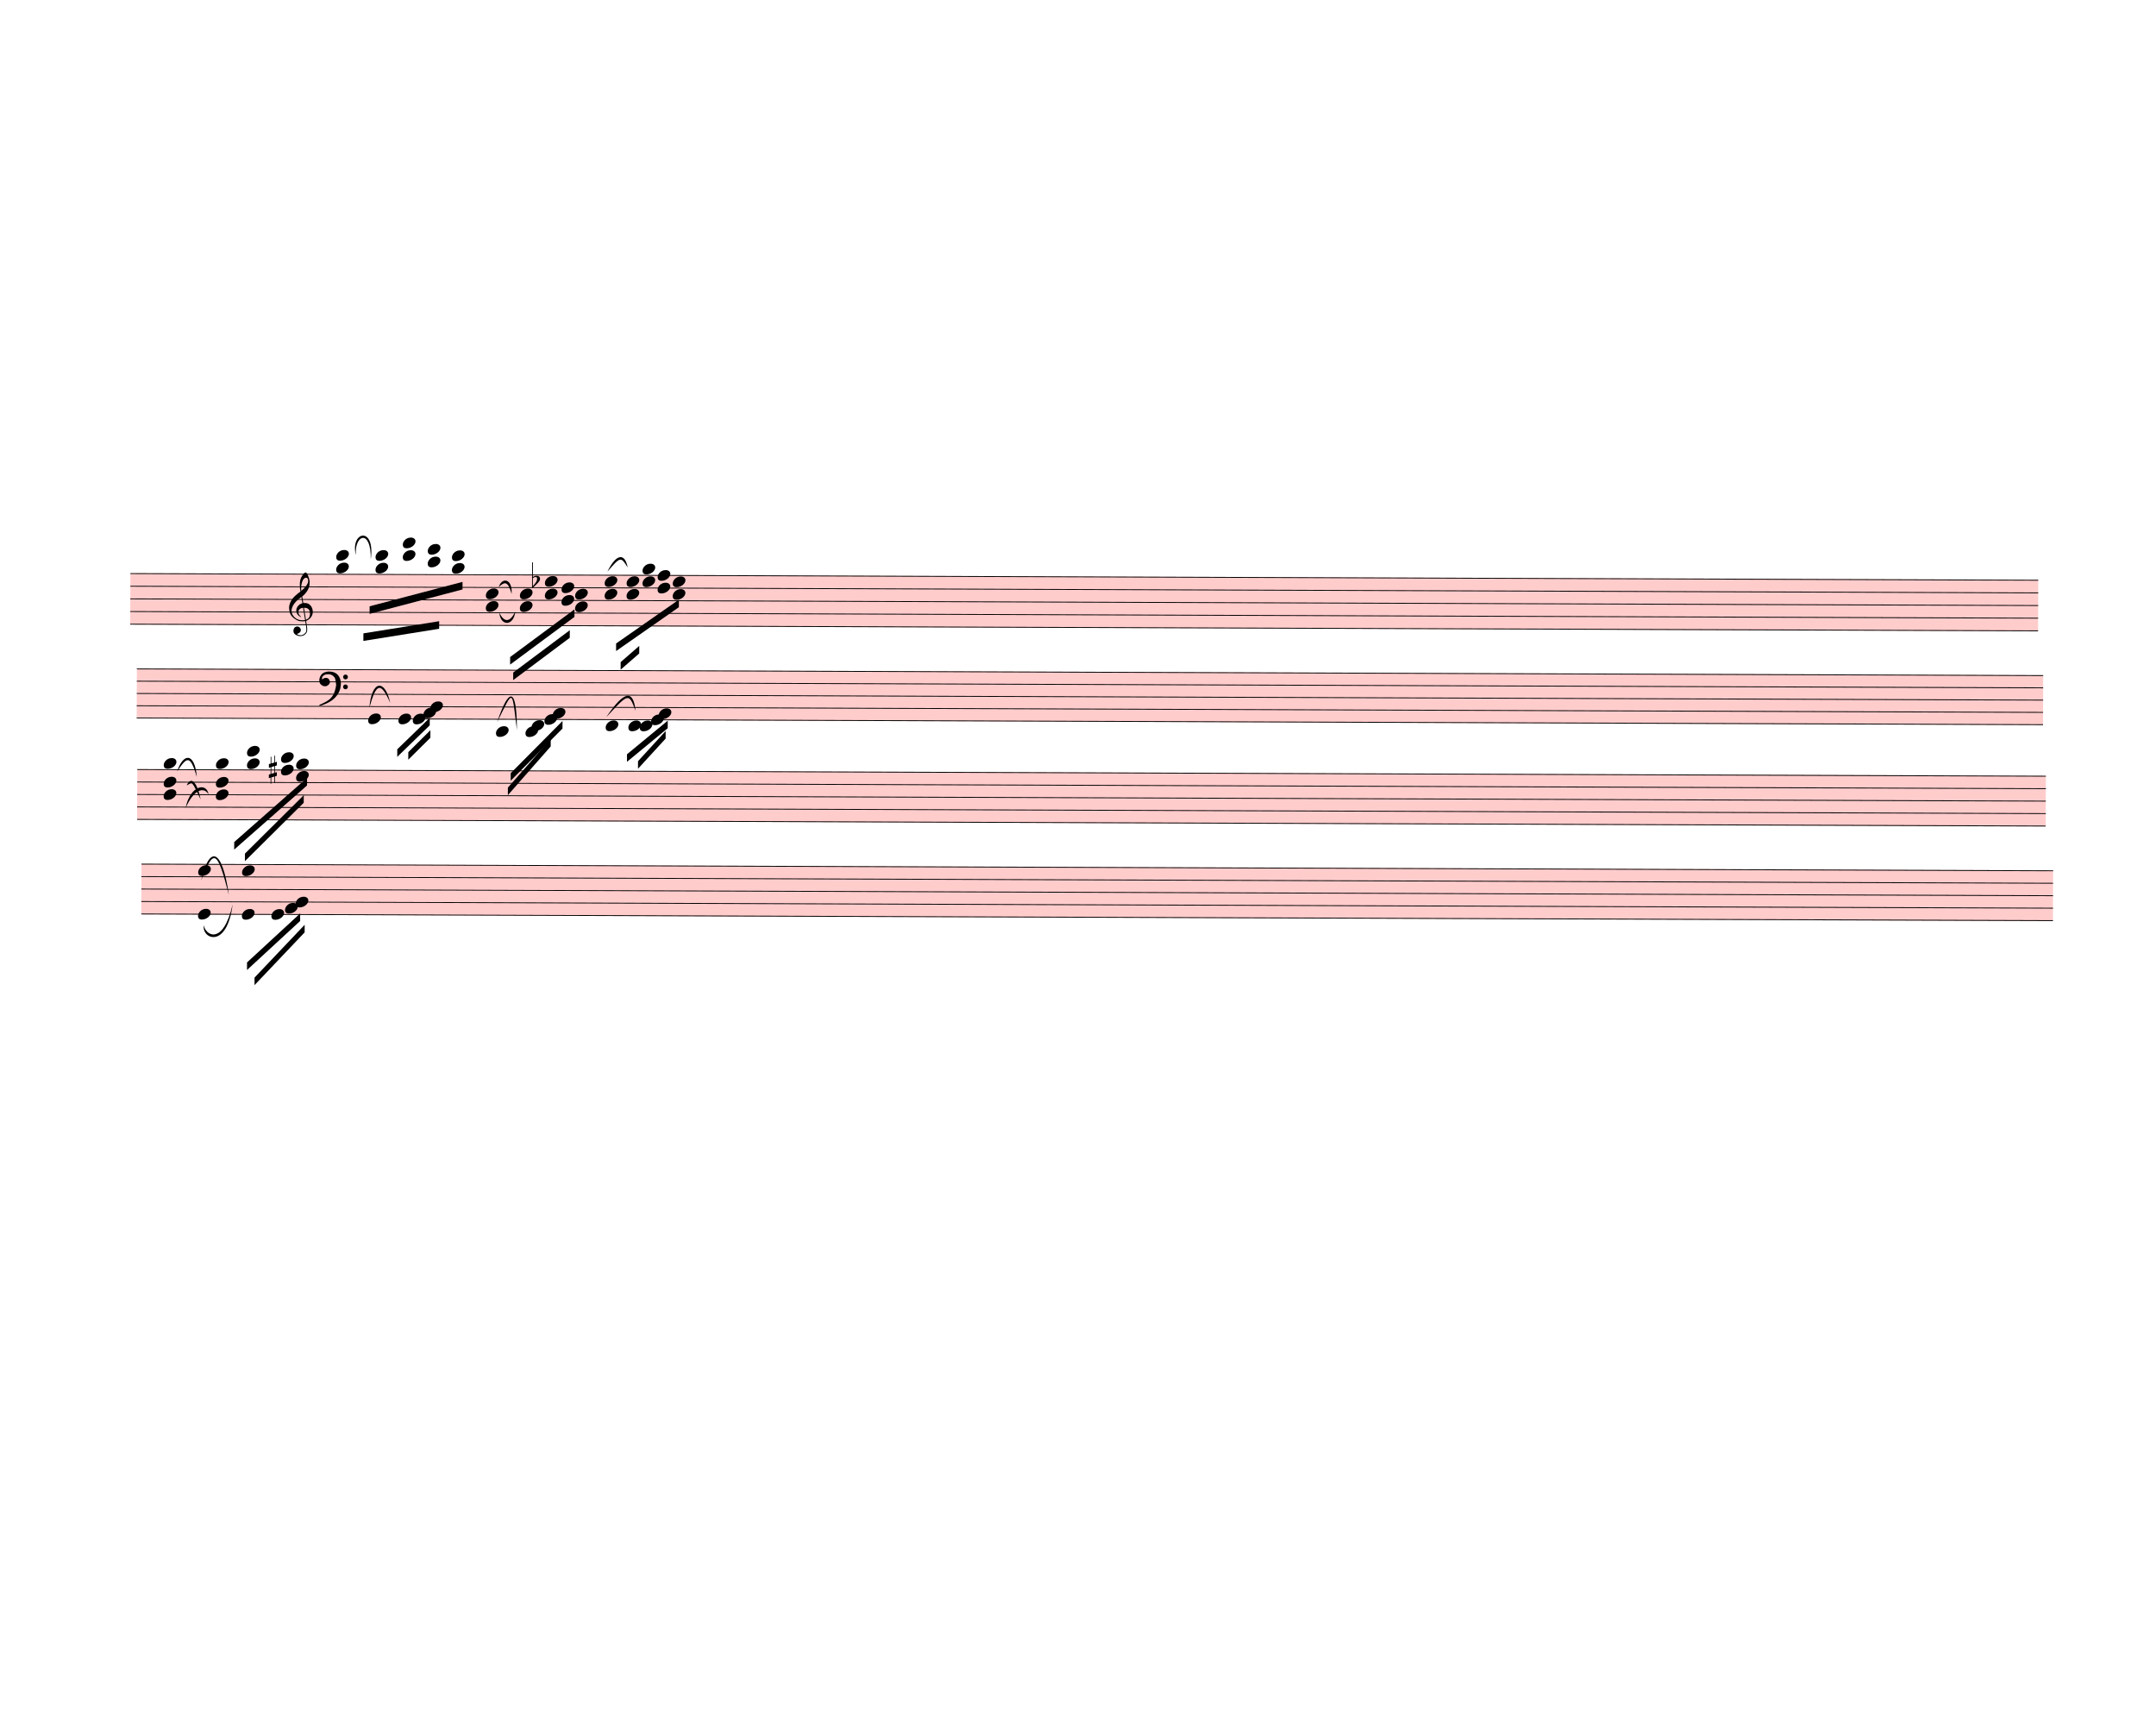
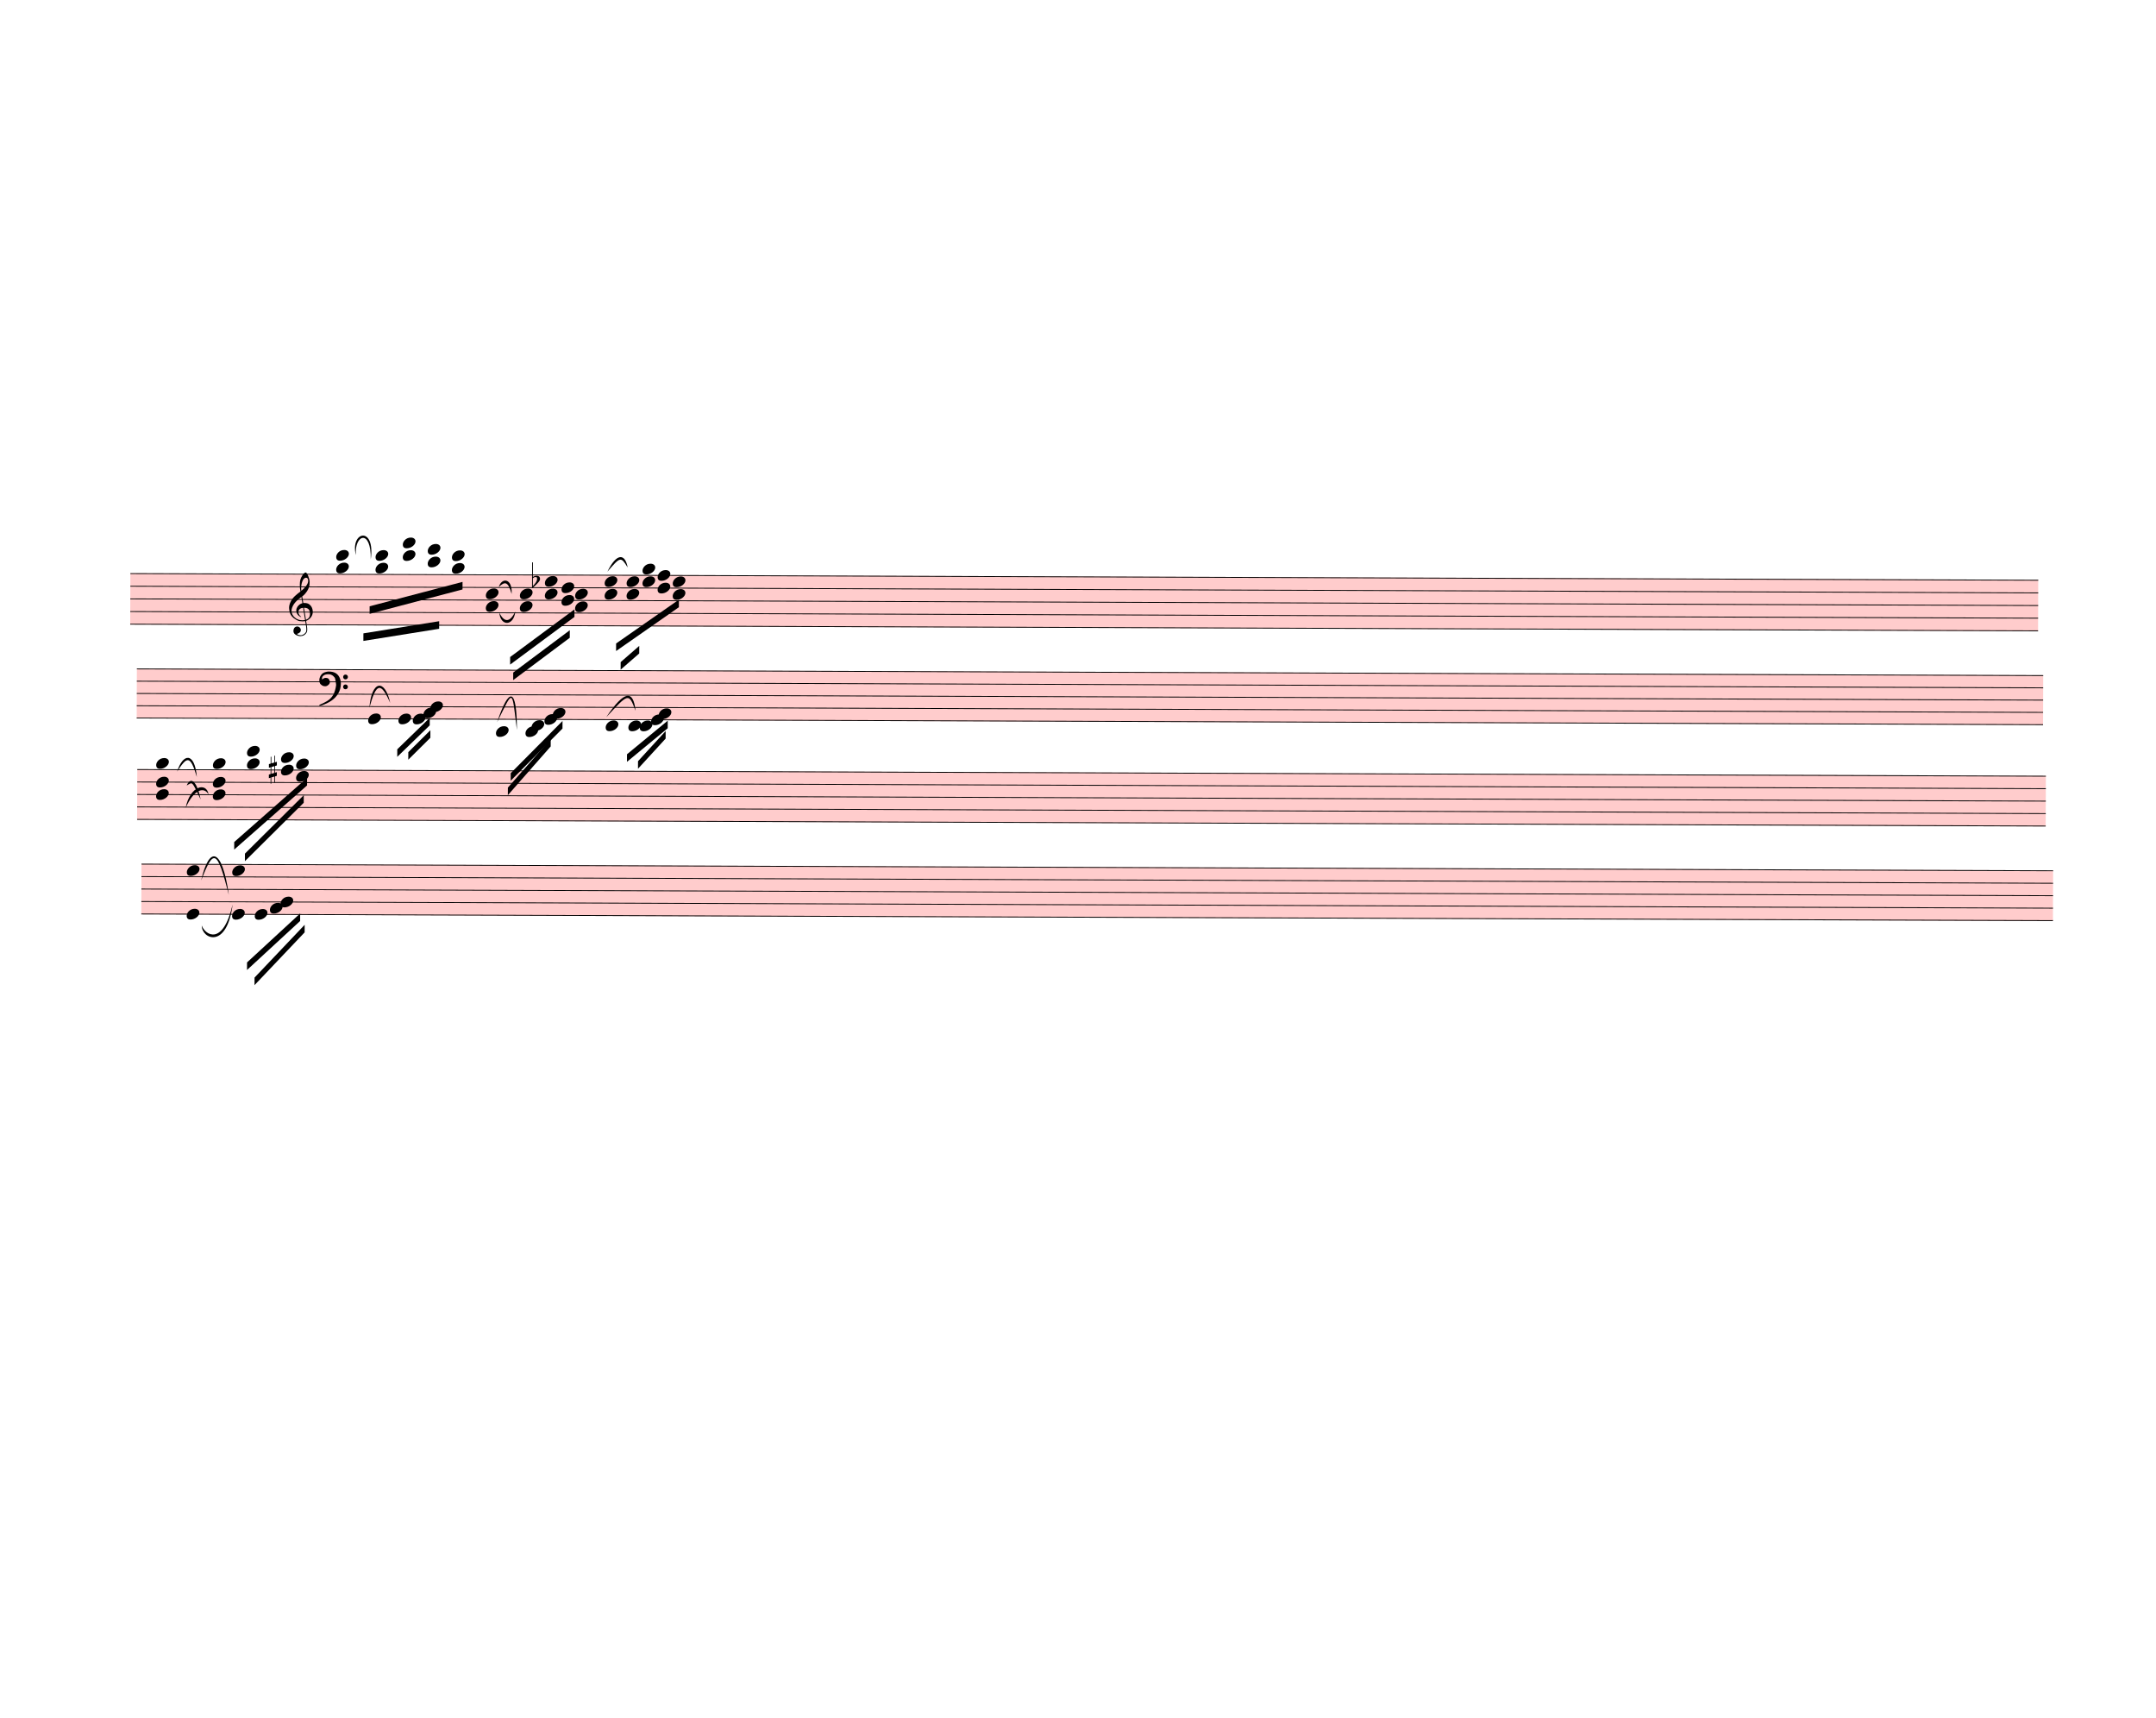
<svg xmlns="http://www.w3.org/2000/svg" width="712.5px" height="567.5px" viewBox="0 0 25650 20430" version="1.1" overflow="visible">
  <defs>
    <style type="text/css">
    /* .staff * {
      fill: #000;
      stroke: #000;
    }

    .deletionBack {
      fill: #00000033;
    } */
  </style>
    <symbol id="sym_notehead_quarter" viewBox="0 0 1000 1000" overflow="inherit">
      <path transform="scale(1,-1)" d="M0 -39c0 68 73 172 200 172c66 0 114 -37 114 -95c0 -84 -106 -171 -218 -171c-64 0 -96 30 -96 94z" />
    </symbol>
    <symbol id="sym_accid_f" viewBox="0 0 1000 1000" overflow="inherit">
      <path transform="scale(1,-1)" d="M20 110c32 16 54 27 93 27c26 0 35 -3 54 -13c13 -7 24 -20 27 -38l4 -25c0 -28 -16 -57 -45 -89c-23 -25 -39 -44 -65 -68l-88 -79v644h20v-359zM90 106c-32 0 -48 -10 -70 -29v-194c31 31 54 59 71 84c21 32 32 59 32 84c0 9 1 16 1 20c0 14 -3 21 -11 30l-8 3z" />
    </symbol>
    <symbol id="sym_clef_G" viewBox="0 0 1000 1000" overflow="inherit">
      <path transform="scale(1,-1)" d="M343 -190c-18 -3 -37 -5 -59 -5c-46 0 -79 6 -101 16c-68 33 -117 72 -146 119c-20 34 -33 80 -37 137c0 5 -1 10 -1 15c0 42 12 86 35 132c23 44 51 82 86 115s75 65 119 98c-2 12 -7 36 -11 72c-3 33 -3 57 -3 69c0 91 12 134 53 200c26 42 50 63 69 63 c16 0 34 -23 54 -71s30 -90 32 -124v-11c0 -85 -16 -126 -52 -187c-10 -16 -49 -70 -76 -92c-10 -7 -20 -15 -29 -23l24 -140c6 1 14 1 22 1c45 0 79 -9 103 -27c46 -33 71 -81 76 -143c1 -5 1 -12 1 -17c0 -96 -68 -163 -141 -193c6 -44 14 -86 20 -126c4 -24 4 -45 4 -62 c0 -23 -3 -41 -10 -54c-27 -50 -69 -77 -123 -80c-4 0 -9 -1 -13 -1c-29 0 -56 8 -84 21c-39 19 -60 46 -62 82v8c0 23 6 43 16 59c14 22 35 32 61 34h5c38 0 72 -32 75 -67v-7c0 -40 -26 -67 -81 -83c13 -19 39 -28 79 -28c48 0 90 34 109 67c7 12 10 31 10 57 c0 16 -1 33 -4 52c-6 41 -14 83 -20 124zM358 730c-74 0 -105 -137 -105 -223c0 -19 2 -37 4 -55c39 30 72 64 99 100c31 41 46 77 46 108v7c-3 41 -16 63 -42 63h-2zM315 92l42 -253c57 19 86 61 86 125c0 5 0 12 -1 18c-5 74 -44 110 -117 110h-10zM297 91 c-56 -2 -100 -36 -100 -93v-6c2 -36 34 -77 59 -89c-2 -2 -6 -4 -8 -8c-54 26 -91 69 -96 134v8c0 53 35 98 69 124c18 13 37 23 60 28l-22 132c-16 -10 -41 -29 -72 -57c-39 -34 -66 -65 -84 -92c-35 -54 -52 -102 -52 -142v-10c4 -53 27 -99 72 -137s96 -56 157 -56 c19 0 40 2 59 7c-15 86 -28 172 -42 257z" />
    </symbol>
    <symbol id="sym_clef_F" viewBox="0 0 1000 1000" overflow="inherit">
      <path transform="scale(1,-1)" d="M509 -105c0 28 22 51 50 51s51 -23 51 -51s-23 -51 -51 -51s-50 23 -50 51zM509 105c0 28 22 51 50 51s51 -23 51 -51s-23 -51 -51 -51s-50 23 -50 51zM138 84c43 0 63 -11 77 -43l14 -34c0 -16 -2 -27 -6 -35c-2 -9 -8 -17 -17 -27c-22 -24 -49 -38 -73 -38 c-43 0 -63 8 -98 39c-20 18 -31 47 -31 87c0 34 9 65 28 98c26 45 62 69 120 81l32 6l22 1c125 0 203 -51 240 -159c10 -30 15 -61 15 -93c0 -83 -19 -154 -59 -219c-70 -115 -185 -194 -360 -251l-26 -5c-8 0 -13 3 -13 7c2 7 3 8 9 14c47 20 66 30 84 39l68 37 c89 53 143 125 172 226c13 48 17 60 20 87c3 19 4 31 5 34c-5 51 -12 95 -20 123c-8 30 -5 22 -14 35c-6 9 -14 17 -27 29c-29 26 -64 39 -103 39c-44 0 -75 -8 -99 -25c-24 -16 -37 -38 -37 -64v-14c2 -4 3 -7 4 -9c25 23 49 34 73 34z" />
    </symbol>
    <symbol id="sym_accid_s" viewBox="0 0 1000 1000" overflow="inherit">
      <path transform="scale(1,-1)" d="M136 186v169h17v-164l44 14v-91l-44 -14v-165l44 12v-91l-44 -13v-155h-17v150l-76 -22v-155h-17v149l-43 -13v90l43 14v167l-43 -14v92l43 13v169h17v-163zM60 73v-167l76 22v168z" />
    </symbol>
  </defs>
  <g class="rastrums">
    <g class="rastrum" data-id="r722c9cc2-7750-418a-ab79-a99ebb077f81" style="transform: rotate(0.2deg); transform-origin: 1575px 6813px;">
      <g class="rastrum bounding-box" data-id="bbox-r722c9cc2-7750-418a-ab79-a99ebb077f81">
        <rect x="1575" y="6813" width="22698" height="612" fill="#ff000033" />
      </g>
      <path d="M1575 6818 L24273 6818" stroke-width="10" stroke="black" />
      <path d="M1575 6968.5 L24273 6968.5" stroke-width="10" stroke="black" />
      <path d="M1575 7119 L24273 7119" stroke-width="10" stroke="black" />
      <path d="M1575 7269.5 L24273 7269.5" stroke-width="10" stroke="black" />
      <path d="M1575 7420 L24273 7420" stroke-width="10" stroke="black" />
    </g>
    <g class="rastrum" data-id="r2f04fc1a-6b27-4877-ae24-b4eae4103b0d" style="transform: rotate(0.2deg); transform-origin: 1656px 7947px;">
      <g class="rastrum bounding-box" data-id="bbox-r2f04fc1a-6b27-4877-ae24-b4eae4103b0d">
        <rect x="1656" y="7947" width="22680" height="594" fill="#ff000033" />
      </g>
      <path d="M1656 7952 L24336 7952" stroke-width="10" stroke="black" />
      <path d="M1656 8098 L24336 8098" stroke-width="10" stroke="black" />
      <path d="M1656 8244 L24336 8244" stroke-width="10" stroke="black" />
      <path d="M1656 8390 L24336 8390" stroke-width="10" stroke="black" />
      <path d="M1656 8536 L24336 8536" stroke-width="10" stroke="black" />
    </g>
    <g class="rastrum" data-id="rbda793ef-cf7c-4d87-a810-6656f61d3f5a" style="transform: rotate(0.2deg); transform-origin: 1665px 9144px;">
      <g class="rastrum bounding-box" data-id="bbox-rbda793ef-cf7c-4d87-a810-6656f61d3f5a">
        <rect x="1665" y="9144" width="22707" height="603" fill="#ff000033" />
      </g>
      <path d="M1665 9149 L24372 9149" stroke-width="10" stroke="black" />
      <path d="M1665 9297.25 L24372 9297.25" stroke-width="10" stroke="black" />
      <path d="M1665 9445.5 L24372 9445.5" stroke-width="10" stroke="black" />
      <path d="M1665 9593.75 L24372 9593.75" stroke-width="10" stroke="black" />
      <path d="M1665 9742 L24372 9742" stroke-width="10" stroke="black" />
    </g>
    <g class="rastrum" data-id="r30f0610e-1902-4c71-bfe5-202bf6d98db1" style="transform: rotate(0.2deg); transform-origin: 1719px 10269px;">
      <g class="rastrum bounding-box" data-id="bbox-r30f0610e-1902-4c71-bfe5-202bf6d98db1">
        <rect x="1719" y="10269" width="22743" height="603" fill="#ff000033" />
      </g>
      <path d="M1719 10274 L24462 10274" stroke-width="10" stroke="black" />
      <path d="M1719 10422.25 L24462 10422.25" stroke-width="10" stroke="black" />
      <path d="M1719 10570.5 L24462 10570.5" stroke-width="10" stroke="black" />
      <path d="M1719 10718.75 L24462 10718.75" stroke-width="10" stroke="black" />
      <path d="M1719 10867 L24462 10867" stroke-width="10" stroke="black" />
    </g>
  </g>
  <g class="draft" data-label="4" data-id="d8c4a1c51-ad28-411b-b3fb-b3887cd08f28">
    <g class="system" data-id="se2af5c2f-9703-4a4c-8bff-c3e7c9a0bfdf">
      <g class="staff" data-n="1" data-rastrum="r722c9cc2-7750-418a-ab79-a99ebb077f81" style="transform: rotate(0.2deg); transform-origin: 1575px 6813px;">
        <g class="chord" data-id="dd2934a59-bd63-4e79-959a-02c08afef023" data-stem.dir="down">
          <g class="notehead">
            <use href="#sym_notehead_quarter" height="480px" width="480px" x="4023" y="6592.25" />
          </g>
          <g class="notehead">
            <use href="#sym_notehead_quarter" height="480px" width="480px" x="4023" y="6742.75" />
          </g>
          <g class="ledgerLines above">
            <path d="M3984 6667.5 L4212 6667.5" stroke-width="18" />
          </g>
          <g class="stem">
            <path d="M4023 6592.25 L4023 7194.25" stroke-width="14" />
          </g>
        </g>
        <g class="chord" data-id="d2eab7451-36fc-4932-ad96-ac8eb391dfb3" data-stem.dir="down">
          <g class="notehead">
            <use href="#sym_notehead_quarter" height="480px" width="480px" x="4491" y="6592.25" />
          </g>
          <g class="notehead">
            <use href="#sym_notehead_quarter" height="480px" width="480px" x="4491" y="6742.75" />
          </g>
          <g class="ledgerLines above">
            <path d="M4452 6667.5 L4680 6667.5" stroke-width="18" />
          </g>
          <g class="stem">
            <path d="M4491 6592.25 L4491 7570.5" stroke-width="14" />
          </g>
        </g>
        <g class="chord" data-id="d912f6274-959e-4cd8-bec7-f0dd4ddeed7c" data-stem.dir="down">
          <g class="notehead">
            <use href="#sym_notehead_quarter" height="480px" width="480px" x="4815" y="6441.75" />
          </g>
          <g class="notehead">
            <use href="#sym_notehead_quarter" height="480px" width="480px" x="4815" y="6592.25" />
          </g>
          <g class="ledgerLines above">
            <path d="M4776 6667.5 L5004 6667.5" stroke-width="18" />
            <path d="M4776 6517 L5004 6517" stroke-width="18" />
          </g>
          <g class="stem">
            <path d="M4815 6441.75 L4815 7420" stroke-width="14" />
          </g>
        </g>
        <g class="chord" data-id="db8372bef-db91-4bda-bf43-899e8147722c" data-stem.dir="down">
          <g class="notehead">
            <use href="#sym_notehead_quarter" height="480px" width="480px" x="5112" y="6517" />
          </g>
          <g class="notehead">
            <use href="#sym_notehead_quarter" height="480px" width="480px" x="5112" y="6667.5" />
          </g>
          <g class="ledgerLines above">
            <path d="M5073 6667.5 L5301 6667.5" stroke-width="18" />
            <path d="M5073 6517 L5301 6517" stroke-width="18" />
          </g>
          <g class="stem">
            <path d="M5112 6517 L5112 7194.25" stroke-width="14" />
          </g>
        </g>
        <g class="chord" data-id="dfc340e22-7104-4b29-97d7-1e00ae7ea199" data-stem.dir="down">
          <g class="notehead">
            <use href="#sym_notehead_quarter" height="480px" width="480px" x="5400" y="6592.25" />
          </g>
          <g class="notehead">
            <use href="#sym_notehead_quarter" height="480px" width="480px" x="5400" y="6742.75" />
          </g>
          <g class="ledgerLines above">
            <path d="M5361 6667.5 L5589 6667.5" stroke-width="18" />
          </g>
          <g class="stem">
            <path d="M5400 6592.25 L5400 7043.75" stroke-width="14" />
          </g>
        </g>
        <g class="chord" data-id="da7c31d7a-7d0c-412e-aec0-b0c9648b5ae2" data-stem.dir="down">
          <g class="notehead">
            <use href="#sym_notehead_quarter" height="480px" width="480px" x="5805" y="7043.75" />
          </g>
          <g class="notehead">
            <use href="#sym_notehead_quarter" height="480px" width="480px" x="5805" y="7194.25" />
          </g>
          <g class="stem">
            <path d="M5805 7043.75 L5805 7495.25" stroke-width="14" />
          </g>
        </g>
        <g class="chord" data-id="d91d22b0a-158a-4a4e-b3bd-8c8896cb6b10" data-stem.dir="down">
          <g class="notehead">
            <use href="#sym_notehead_quarter" height="480px" width="480px" x="6210" y="7043.75" />
          </g>
          <g class="notehead">
            <use href="#sym_notehead_quarter" height="480px" width="480px" x="6210" y="7194.25" />
          </g>
          <g class="stem">
            <path d="M6210 7043.75 L6210 7344.75" stroke-width="14" />
          </g>
        </g>
        <g class="chord" data-id="dc4904ad5-dba7-4aa7-8651-cfe93f27540b" data-stem.dir="down">
          <g class="notehead">
            <use href="#sym_notehead_quarter" height="480px" width="480px" x="6507" y="6893.25" />
          </g>
          <g class="notehead">
            <use href="#sym_notehead_quarter" height="480px" width="480px" x="6507" y="7043.75" />
          </g>
          <g class="stem">
            <path d="M6507 6893.25 L6507 7194.25" stroke-width="14" />
          </g>
        </g>
        <g class="chord" data-id="d31c3a8ae-c0f9-455a-8834-887397418137" data-stem.dir="down">
          <g class="notehead">
            <use href="#sym_notehead_quarter" height="480px" width="480px" x="6705" y="6968.5" />
          </g>
          <g class="notehead">
            <use href="#sym_notehead_quarter" height="480px" width="480px" x="6705" y="7119" />
          </g>
          <g class="stem">
            <path d="M6705 6968.5 L6705 7269.5" stroke-width="14" />
          </g>
        </g>
        <g class="chord" data-id="d34954973-cf88-4e31-bd96-ad1d2765ffcf" data-stem.dir="down">
          <g class="notehead">
            <use href="#sym_notehead_quarter" height="480px" width="480px" x="6867" y="7043.75" />
          </g>
          <g class="notehead">
            <use href="#sym_notehead_quarter" height="480px" width="480px" x="6867" y="7194.25" />
          </g>
          <g class="stem">
            <path d="M6867 7043.75 L6867 7344.75" stroke-width="14" />
          </g>
        </g>
        <g class="chord" data-id="df9acf0b5-759b-486e-a55e-dffe3f9cad59" data-stem.dir="down">
          <g class="notehead">
            <use href="#sym_notehead_quarter" height="480px" width="480px" x="7218" y="6893.25" />
          </g>
          <g class="notehead">
            <use href="#sym_notehead_quarter" height="480px" width="480px" x="7218" y="7043.75" />
          </g>
          <g class="stem">
            <path d="M7218 6893.25 L7218 7269.5" stroke-width="14" />
          </g>
        </g>
        <g class="chord" data-id="dcd5cf26c-ce30-46e8-8ef3-ecf4d6c2ebfd" data-stem.dir="down">
          <g class="notehead">
            <use href="#sym_notehead_quarter" height="480px" width="480px" x="7479" y="6893.25" />
          </g>
          <g class="notehead">
            <use href="#sym_notehead_quarter" height="480px" width="480px" x="7479" y="7043.75" />
          </g>
          <g class="stem">
            <path d="M7479 6893.25 L7479 7495.25" stroke-width="14" />
          </g>
        </g>
        <g class="chord" data-id="d78a442fb-4030-4170-b61e-969c7b09abc3" data-stem.dir="down">
          <g class="notehead">
            <use href="#sym_notehead_quarter" height="480px" width="480px" x="7668" y="6742.75" />
          </g>
          <g class="notehead">
            <use href="#sym_notehead_quarter" height="480px" width="480px" x="7668" y="6893.25" />
          </g>
          <g class="ledgerLines above" />
          <g class="stem">
            <path d="M7668 6742.75 L7668 7119" stroke-width="14" />
          </g>
        </g>
        <g class="chord" data-id="dadddeeab-bb6a-4d86-99c6-9d2f1b6f8e05" data-stem.dir="down">
          <g class="notehead">
            <use href="#sym_notehead_quarter" height="480px" width="480px" x="7848" y="6818" />
          </g>
          <g class="notehead">
            <use href="#sym_notehead_quarter" height="480px" width="480px" x="7848" y="6968.5" />
          </g>
          <g class="stem">
            <path d="M7848 6818 L7848 7194.25" stroke-width="14" />
          </g>
        </g>
        <g class="chord" data-id="dead09a9a-8314-468b-a78f-15f5a644de72" data-stem.dir="down">
          <g class="notehead">
            <use href="#sym_notehead_quarter" height="480px" width="480px" x="8028" y="6893.25" />
          </g>
          <g class="notehead">
            <use href="#sym_notehead_quarter" height="480px" width="480px" x="8028" y="7043.75" />
          </g>
          <g class="stem">
            <path d="M8028 6893.25 L8028 7194.25" stroke-width="14" />
          </g>
        </g>
        <g class="accid" data-id="d35441811-b2f9-4967-9f80-1884173329cb">
          <use href="#sym_accid_f" height="480px" width="480px" x="6354" y="6893.25" />
        </g>
        <g class="clef" data-id="dce9bb83a-8912-4fe2-ab7c-a8312f1d436d">
          <use href="#sym_clef_G" height="561px" width="561px" x="3465" y="7269.5" />
        </g>
      </g>
      <g class="staff" data-n="2" data-rastrum="r2f04fc1a-6b27-4877-ae24-b4eae4103b0d" style="transform: rotate(0.2deg); transform-origin: 1656px 7947px;">
        <g class="note" data-id="db9464c47-b1bb-46a6-a259-8526146c20a5" data-stem.dir="down">
          <g class="notehead">
            <use href="#sym_notehead_quarter" height="480px" width="480px" x="4410" y="8536" />
          </g>
          <g class="stem">
            <path d="M4410 8536 L4410 8974" stroke-width="14" />
          </g>
        </g>
        <g class="note" data-id="d43cf4fda-1ae2-4366-81c7-9a00061d4a3e" data-stem.dir="down">
          <g class="notehead">
            <use href="#sym_notehead_quarter" height="480px" width="480px" x="4770" y="8536" />
          </g>
          <g class="stem">
            <path d="M4770 8536 L4770 8755" stroke-width="14" />
          </g>
        </g>
        <g class="note" data-id="d4f7972d9-98b5-4687-9cca-1557dbc25a7f" data-stem.dir="down">
          <g class="notehead">
            <use href="#sym_notehead_quarter" height="480px" width="480px" x="4941" y="8536" />
          </g>
          <g class="stem">
            <path d="M4941 8536 L4941 8682" stroke-width="14" />
          </g>
        </g>
        <g class="note" data-id="d5bc78912-4af7-4bd1-bf7c-26368d87a925" data-stem.dir="down">
          <g class="notehead">
            <use href="#sym_notehead_quarter" height="480px" width="480px" x="5067" y="8463" />
          </g>
          <g class="stem">
            <path d="M5067 8463 L5067 8536" stroke-width="14" />
          </g>
        </g>
        <g class="note" data-id="d97e5f682-7d6a-4b18-974d-3fdc882621b5" data-stem.dir="down">
          <g class="notehead">
            <use href="#sym_notehead_quarter" height="480px" width="480px" x="5148" y="8390" />
          </g>
          <g class="stem">
            <path d="M5148 8390 L5148 8536" stroke-width="14" />
          </g>
        </g>
        <g class="note" data-id="dcacdab99-9b00-40e9-a0b3-ae21f8e75215" data-stem.dir="down">
          <g class="notehead">
            <use href="#sym_notehead_quarter" height="480px" width="480px" x="5931" y="8682" />
          </g>
          <g class="ledgerLines below">
            <path d="M5892 8682 L6120 8682" stroke-width="18" />
          </g>
          <g class="stem">
            <path d="M5931 8682 L5931 9047" stroke-width="14" />
          </g>
        </g>
        <g class="note" data-id="d18e4d922-8d86-4add-b94b-5bcbc2de5d2d" data-stem.dir="down">
          <g class="notehead">
            <use href="#sym_notehead_quarter" height="480px" width="480px" x="6282" y="8682" />
          </g>
          <g class="ledgerLines below">
            <path d="M6243 8682 L6471 8682" stroke-width="18" />
          </g>
          <g class="stem">
            <path d="M6282 8682 L6282 8974" stroke-width="14" />
          </g>
        </g>
        <g class="note" data-id="d70f918f3-6736-4304-95de-e95474713dbf" data-stem.dir="down">
          <g class="notehead">
            <use href="#sym_notehead_quarter" height="480px" width="480px" x="6354" y="8609" />
          </g>
          <g class="ledgerLines below" />
          <g class="stem">
            <path d="M6354 8609 L6354 9047" stroke-width="14" />
          </g>
        </g>
        <g class="note" data-id="d6c0c0a7c-e0bb-447c-9d71-07003dd34fac" data-stem.dir="down">
          <g class="notehead">
            <use href="#sym_notehead_quarter" height="480px" width="480px" x="6507" y="8536" />
          </g>
          <g class="stem">
            <path d="M6507 8536 L6507 8755" stroke-width="14" />
          </g>
        </g>
        <g class="note" data-id="d708e18ca-906f-4bef-99d9-e9ea123f78bc" data-stem.dir="down">
          <g class="notehead">
            <use href="#sym_notehead_quarter" height="480px" width="480px" x="6606" y="8463" />
          </g>
          <g class="stem">
            <path d="M6606 8463 L6606 8682" stroke-width="14" />
          </g>
        </g>
        <g class="note" data-id="d7106483f-357e-461e-b72d-2da6e46e6fe8" data-stem.dir="down">
          <g class="notehead">
            <use href="#sym_notehead_quarter" height="480px" width="480px" x="7236" y="8609" />
          </g>
          <g class="ledgerLines below" />
          <g class="stem">
            <path d="M7236 8609 L7236 8901" stroke-width="14" />
          </g>
        </g>
        <g class="note" data-id="d44bc81cb-415e-481d-ae5a-05be64095311" data-stem.dir="down">
          <g class="notehead">
            <use href="#sym_notehead_quarter" height="480px" width="480px" x="7506" y="8609" />
          </g>
          <g class="ledgerLines below" />
          <g class="stem">
            <path d="M7506 8609 L7506 8828" stroke-width="14" />
          </g>
        </g>
        <g class="note" data-id="dfa34cd77-235b-421c-a88d-9206af73be8c" data-stem.dir="down">
          <g class="notehead">
            <use href="#sym_notehead_quarter" height="480px" width="480px" x="7641" y="8609" />
          </g>
          <g class="ledgerLines below" />
          <g class="stem">
            <path d="M7641 8609 L7641 8682" stroke-width="14" />
          </g>
        </g>
        <g class="note" data-id="d6c4f3918-b22d-47d6-8ad9-e97d7afa93a1" data-stem.dir="down">
          <g class="notehead">
            <use href="#sym_notehead_quarter" height="480px" width="480px" x="7776" y="8536" />
          </g>
          <g class="stem">
            <path d="M7776 8536 L7776 8682" stroke-width="14" />
          </g>
        </g>
        <g class="note" data-id="d21dfb050-2f86-41c4-a31e-f53262e3f5c9" data-stem.dir="down">
          <g class="notehead">
            <use href="#sym_notehead_quarter" height="480px" width="480px" x="7866" y="8463" />
          </g>
          <g class="stem">
            <path d="M7866 8463 L7866 8609" stroke-width="14" />
          </g>
        </g>
        <g class="clef" data-id="d19225d1c-1408-4db7-8e79-c33c72560dde">
          <use href="#sym_clef_F" height="561px" width="561px" x="3825" y="8098" />
        </g>
      </g>
      <g class="barLine" data-id="da4dab7bc-100d-4c7d-ab5f-33c0811c1d54">
        <path d="M5715.9 6678 L5661 9408.6" stroke-width="27" />
      </g>
      <g class="barLine" data-id="dda1e7d39-d5b9-42a0-9834-3b61e6676fc2">
        <path d="M7110 6565.5 L6820.2 9578.7" stroke-width="27" />
      </g>
      <g class="barLine" data-id="d69c53547-aaad-47ea-914c-889cd9f8219a">
        <path d="M8296.2 6716.7 L8074.8 9196.2" stroke-width="27" />
      </g>
      <g class="beam" data-id="b5b39886f-3359-4cda-b1a3-f19978fbe313" style="transform: rotate(0.2deg); transform-origin: 1575px 6813px;">
        <polygon points="4422.6,7197.3 5526.9,6903 5526.9,6993 4422.6,7287.3" stroke-opacity="1" fill-opacity="1" />
      </g>
      <g class="beam" data-id="bab2752c5-6fec-476a-a057-3288ad09cd8e" style="transform: rotate(0.2deg); transform-origin: 1575px 6813px;">
        <polygon points="4349.7,7519.5 5250.6,7371.9 5250.6,7461.9 4349.7,7609.5" stroke-opacity="1" fill-opacity="1" />
      </g>
      <g class="beam" data-id="b8b6025ed-e2d4-412e-b52a-0c1575bf720c" style="transform: rotate(0.2deg); transform-origin: 1575px 6813px;">
        <polygon points="6096.6,7794.9 6859.8,7225.2 6859.8,7315.2 6096.6,7884.9" stroke-opacity="1" fill-opacity="1" />
      </g>
      <g class="beam" data-id="b8dcb3eaa-7320-4e7e-8769-b35fa521f252" style="transform: rotate(0.2deg); transform-origin: 1575px 6813px;">
        <polygon points="6133.5,7979.4 6804.9,7473.6 6804.9,7563.6 6133.5,8069.4" stroke-opacity="1" fill-opacity="1" />
      </g>
      <g class="beam" data-id="b688cd50f-a285-4ced-86a3-c67a058965e1" style="transform: rotate(0.2deg); transform-origin: 1575px 6813px;">
        <polygon points="7356.6,7629.3 8101.8,7105.5 8101.8,7195.5 7356.6,7719.3" stroke-opacity="1" fill-opacity="1" />
      </g>
      <g class="beam" data-id="bcfcf021c-e9ec-4abd-b148-468f01d08a00" style="transform: rotate(0.2deg); transform-origin: 1575px 6813px;">
        <polygon points="7411.5,7850.7 7632,7657.2 7632,7747.2 7411.5,7940.7" stroke-opacity="1" fill-opacity="1" />
      </g>
      <g class="beam" data-id="b9cc67b05-cba5-4d4c-8ca0-ffb79ca8f366" style="transform: rotate(0.2deg); transform-origin: 1656px 7947px;">
        <polygon points="4757.4,8897.4 5142.6,8521.2 5142.6,8611.2 4757.4,8987.4" stroke-opacity="1" fill-opacity="1" />
      </g>
      <g class="beam" data-id="b7214877b-610e-4385-818e-998f6e239ed2" style="transform: rotate(0.2deg); transform-origin: 1656px 7947px;">
        <polygon points="4888.8,8930.7 5150.7,8668.8 5150.7,8758.8 4888.8,9020.7" stroke-opacity="1" fill-opacity="1" />
      </g>
      <g class="beam" data-id="b2bf86ce0-cbc5-478e-95c6-53df78aa2c54" style="transform: rotate(0.2deg); transform-origin: 1656px 7947px;">
        <polygon points="6108.3,9176.4 6722.1,8553.6 6722.1,8643.6 6108.3,9266.4" stroke-opacity="1" fill-opacity="1" />
      </g>
      <g class="beam" data-id="bab96452c-6ec3-44f5-b380-98821b94a7d1" style="transform: rotate(0.2deg); transform-origin: 1656px 7947px;">
        <polygon points="6075,9348.3 6582.6,8766.9 6582.6,8856.9 6075,9438.3" stroke-opacity="1" fill-opacity="1" />
      </g>
      <g class="beam" data-id="b33e2a58c-221e-4472-8988-64ab5d4c29d3" style="transform: rotate(0.2deg); transform-origin: 1656px 7947px;">
        <polygon points="7490.7,8946.9 7974,8545.5 7974,8635.5 7490.7,9036.9" stroke-opacity="1" fill-opacity="1" />
      </g>
      <g class="beam" data-id="b0ad4ffb0-b796-4530-b31f-34ac7aa423e9" style="transform: rotate(0.2deg); transform-origin: 1656px 7947px;">
        <polygon points="7622.1,9028.8 7949.7,8668.8 7949.7,8758.8 7622.1,9118.8" stroke-opacity="1" fill-opacity="1" />
      </g>
      <g class="curve" data-id="d47f0d2ca-4d6a-40b6-b72f-c4433343bfff" data-class="curve">
        <path d="M4233.60,6603.30 C4163.40,6318.00 4468.50,6254.10 4410.90,6653.70 C4417.79,6291.49 4215.67,6353.16 4233.60,6603.30" stroke-width="9" stroke-linecap="round" stroke-linejoin="round" />
      </g>
      <g class="curve" data-id="da87dc667-5582-4bbb-ab11-bbd9d1347b0f" data-class="curve">
        <path d="M4394.70,8418.60 C4419.90,8095.50 4578.30,8066.70 4642.20,8361.90 C4529.93,8107.06 4475.75,8124.64 4394.70,8418.60" stroke-width="9" stroke-linecap="round" stroke-linejoin="round" />
      </g>
      <g class="curve" data-id="dc6aaef0a-d4b3-457e-92a9-6be25e61baa8" data-class="curve">
        <path d="M5933.70,6983.10 C5972.40,6862.50 6099.30,6881.40 6086.70,7065.90 C6044.38,6912.26 6005.37,6916.18 5933.70,6983.10" stroke-width="9" stroke-linecap="round" stroke-linejoin="round" />
      </g>
      <g class="curve" data-id="dc4eea4c8-09c1-410e-a113-2d5182e3459a" data-class="curve">
        <path d="M5940.00,7287.30 C5997.60,7407.90 6066.90,7407.90 6130.80,7274.70 C6111.45,7452.45 5954.20,7453.57 5940.00,7287.30" stroke-width="9" stroke-linecap="round" stroke-linejoin="round" />
      </g>
      <g class="curve" data-id="d699fc76c-a73e-4600-9160-c897ecc14d40" data-class="curve">
        <path d="M5913.90,8592.30 C6058.80,8158.50 6149.70,8181.00 6149.70,8684.10 C6087.62,8191.74 6113.46,8189.83 5913.90,8592.30" stroke-width="9" stroke-linecap="round" stroke-linejoin="round" />
      </g>
      <g class="curve" data-id="dd8d69fc1-1d92-4b92-9790-f784780ed527" data-class="curve">
        <path d="M7226.10,6801.30 C7334.10,6579.00 7435.80,6579.00 7467.30,6750.90 C7386.00,6617.59 7379.93,6622.23 7226.10,6801.30" stroke-width="9" stroke-linecap="round" stroke-linejoin="round" />
      </g>
      <g class="curve" data-id="d59a1f898-ed9b-4169-8e52-987557f53873" data-class="curve">
        <path d="M7212.60,8532.00 C7434.00,8201.70 7535.70,8210.70 7560.90,8455.50 C7479.35,8238.87 7478.42,8246.37 7212.60,8532.00" stroke-width="9" stroke-linecap="round" stroke-linejoin="round" />
      </g>
    </g>
    <g class="system" data-id="s5687ea64-bb38-437a-bd9f-31090050c897">
      <g class="staff" data-n="1" data-rastrum="rbda793ef-cf7c-4d87-a810-6656f61d3f5a" style="transform: rotate(0.2deg); transform-origin: 1665px 9144px;">
        <g class="chord" data-id="db4e5d712-891d-4e73-803d-7d6f316a4a24" data-stem.dir="down">
          <g class="notehead">
-             <use href="#sym_notehead_quarter" height="480px" width="480px" x="1980" y="9074.875" />
-           </g>
-           <g class="notehead">
-             <use href="#sym_notehead_quarter" height="480px" width="480px" x="1980" y="9297.25" />
-           </g>
-           <g class="notehead">
-             <use href="#sym_notehead_quarter" height="480px" width="480px" x="1980" y="9445.5" />
+             <use href="#sym_notehead_quarter" height="480px" width="480px" x="1890" y="9074.875" />
+           </g>
+           <g class="notehead">
+             <use href="#sym_notehead_quarter" height="480px" width="480px" x="1890" y="9297.25" />
+           </g>
+           <g class="notehead">
+             <use href="#sym_notehead_quarter" height="480px" width="480px" x="1890" y="9445.5" />
          </g>
          <g class="ledgerLines above" />
          <g class="stem">
-             <path d="M1980 9074.875 L1980 9890.25" stroke-width="14" />
+             <path d="M1890 9074.875 L1890 9890.25" stroke-width="14" />
          </g>
        </g>
        <g class="chord" data-id="d3eae14d6-1fc4-4778-9c9e-cdc7f76d21f5" data-stem.dir="down">
          <g class="notehead">
-             <use href="#sym_notehead_quarter" height="480px" width="480px" x="2601" y="9074.875" />
-           </g>
-           <g class="notehead">
-             <use href="#sym_notehead_quarter" height="480px" width="480px" x="2601" y="9297.25" />
-           </g>
-           <g class="notehead">
-             <use href="#sym_notehead_quarter" height="480px" width="480px" x="2601" y="9445.5" />
+             <use href="#sym_notehead_quarter" height="480px" width="480px" x="2565" y="9074.875" />
+           </g>
+           <g class="notehead">
+             <use href="#sym_notehead_quarter" height="480px" width="480px" x="2565" y="9297.25" />
+           </g>
+           <g class="notehead">
+             <use href="#sym_notehead_quarter" height="480px" width="480px" x="2565" y="9445.5" />
          </g>
          <g class="ledgerLines above" />
          <g class="stem">
-             <path d="M2601 9074.875 L2601 9964.375" stroke-width="14" />
+             <path d="M2565 9074.875 L2565 9964.375" stroke-width="14" />
          </g>
        </g>
        <g class="chord" data-id="d1a0c77a2-a3ba-4bd1-8273-42818dbc4a7d" data-stem.dir="down">
          <g class="notehead">
            <use href="#sym_notehead_quarter" height="480px" width="480px" x="2970" y="8926.625" />
          </g>
          <g class="notehead">
            <use href="#sym_notehead_quarter" height="480px" width="480px" x="2970" y="9074.875" />
          </g>
          <g class="ledgerLines above">
            <path d="M2931 9000.75 L3159 9000.75" stroke-width="18" />
          </g>
          <g class="stem">
            <path d="M2970 8926.625 L2970 9742" stroke-width="14" />
          </g>
        </g>
        <g class="chord" data-id="d769bb7ed-c276-42e2-a72e-ab0357047fe0" data-stem.dir="down">
          <g class="notehead">
            <use href="#sym_notehead_quarter" height="480px" width="480px" x="3375" y="9000.75" />
          </g>
          <g class="notehead">
            <use href="#sym_notehead_quarter" height="480px" width="480px" x="3375" y="9149" />
          </g>
          <g class="ledgerLines above">
            <path d="M3336 9000.75 L3564 9000.75" stroke-width="18" />
          </g>
          <g class="stem">
            <path d="M3375 9000.75 L3375 9519.625" stroke-width="14" />
          </g>
        </g>
        <g class="chord" data-id="d4fd45aea-ba4f-403a-a0d1-8609dfece1f8" data-stem.dir="down">
          <g class="notehead">
            <use href="#sym_notehead_quarter" height="480px" width="480px" x="3555" y="9074.875" />
          </g>
          <g class="notehead">
            <use href="#sym_notehead_quarter" height="480px" width="480px" x="3555" y="9223.125" />
          </g>
          <g class="ledgerLines above" />
          <g class="stem">
            <path d="M3555 9074.875 L3555 9519.625" stroke-width="14" />
          </g>
        </g>
        <g class="accid" data-id="def02fc2a-52e8-4dc9-ae1f-bee32b509031">
          <use href="#sym_accid_s" height="480px" width="480px" x="3231" y="9149" />
        </g>
      </g>
      <g class="staff" data-n="2" data-rastrum="r30f0610e-1902-4c71-bfe5-202bf6d98db1" style="transform: rotate(0.2deg); transform-origin: 1719px 10269px;">
        <g class="note" data-id="d44eecaf3-9282-445b-bec6-bb9bbeeb637b" data-stem.dir="down">
          <g class="notehead">
-             <use href="#sym_notehead_quarter" height="480px" width="480px" x="3267" y="10867" />
-           </g>
-           <g class="stem">
-             <path d="M3267 10867 L3267 11163.5" stroke-width="14" />
+             <use href="#sym_notehead_quarter" height="480px" width="480px" x="3069" y="10867" />
+           </g>
+           <g class="stem">
+             <path d="M3069 10867 L3069 11163.5" stroke-width="14" />
          </g>
        </g>
        <g class="note" data-id="d60d1b70f-e574-41d5-9346-c454ae6e2819" data-stem.dir="down">
          <g class="notehead">
-             <use href="#sym_notehead_quarter" height="480px" width="480px" x="3429" y="10792.875" />
-           </g>
-           <g class="stem">
-             <path d="M3429 10792.875 L3429 10941.125" stroke-width="14" />
+             <use href="#sym_notehead_quarter" height="480px" width="480px" x="3249" y="10792.875" />
+           </g>
+           <g class="stem">
+             <path d="M3249 10792.875 L3249 10941.125" stroke-width="14" />
          </g>
        </g>
        <g class="note" data-id="d82595d0f-f717-4985-9f18-b0c1828dfe04" data-stem.dir="down">
          <g class="notehead">
-             <use href="#sym_notehead_quarter" height="480px" width="480px" x="3555" y="10718.75" />
-           </g>
-           <g class="stem">
-             <path d="M3555 10718.75 L3555 11015.25" stroke-width="14" />
+             <use href="#sym_notehead_quarter" height="480px" width="480px" x="3375" y="10718.75" />
+           </g>
+           <g class="stem">
+             <path d="M3375 10718.75 L3375 11015.25" stroke-width="14" />
          </g>
        </g>
        <g class="chord" data-id="dc488c35c-6712-4244-9337-78d63e284b19" data-stem.dir="down">
          <g class="notehead">
-             <use href="#sym_notehead_quarter" height="480px" width="480px" x="2394" y="10348.125" />
-           </g>
-           <g class="notehead">
-             <use href="#sym_notehead_quarter" height="480px" width="480px" x="2394" y="10867" />
-           </g>
-           <g class="stem">
-             <path d="M2394 10348.125 L2394 11385.875" stroke-width="14" />
+             <use href="#sym_notehead_quarter" height="480px" width="480px" x="2259" y="10348.125" />
+           </g>
+           <g class="notehead">
+             <use href="#sym_notehead_quarter" height="480px" width="480px" x="2259" y="10867" />
+           </g>
+           <g class="stem">
+             <path d="M2259 10348.125 L2259 11385.875" stroke-width="14" />
          </g>
        </g>
        <g class="chord" data-id="d1e5da942-2a2a-4cfa-8371-6b071b57e8d6" data-stem.dir="down">
          <g class="notehead">
-             <use href="#sym_notehead_quarter" height="480px" width="480px" x="2916" y="10348.125" />
-           </g>
-           <g class="notehead">
-             <use href="#sym_notehead_quarter" height="480px" width="480px" x="2916" y="10867" />
-           </g>
-           <g class="stem">
-             <path d="M2916 10348.125 L2916 11311.75" stroke-width="14" />
+             <use href="#sym_notehead_quarter" height="480px" width="480px" x="2799" y="10348.125" />
+           </g>
+           <g class="notehead">
+             <use href="#sym_notehead_quarter" height="480px" width="480px" x="2799" y="10867" />
+           </g>
+           <g class="stem">
+             <path d="M2799 10348.125 L2799 11311.75" stroke-width="14" />
          </g>
        </g>
      </g>
      <g class="barLine" data-id="db0d961b7-720f-4053-8366-a0806bd00f2a">
        <path d="M3865.5 9186.3 L3942 11511" stroke-width="27" />
      </g>
      <g class="beam" data-id="bdb5d4a8c-204f-446d-9676-fed46a3e8600" style="transform: rotate(0.2deg); transform-origin: 1665px 9144px;">
        <polygon points="2821.5,10007.1 3685.5,9241.2 3685.5,9331.2 2821.5,10097.1" stroke-opacity="1" fill-opacity="1" />
      </g>
      <g class="beam" data-id="b57268d8c-b131-4e9f-98ca-e90e525ae4cd" style="transform: rotate(0.2deg); transform-origin: 1665px 9144px;">
        <polygon points="2949.3,10144.8 3646.8,9447.3 3646.8,9537.3 2949.3,10234.8" stroke-opacity="1" fill-opacity="1" />
      </g>
      <g class="beam" data-id="b786afdfe-b220-401c-8f18-ef25aca75c99" style="transform: rotate(0.2deg); transform-origin: 1719px 10269px;">
        <polygon points="2979,11439 3609,10854 3609,10944 2979,11529" stroke-opacity="1" fill-opacity="1" />
      </g>
      <g class="beam" data-id="b3d6afcb2-4cee-47e4-9d3f-00955b299f01" style="transform: rotate(0.2deg); transform-origin: 1719px 10269px;">
        <polygon points="3069,11619 3663,10989 3663,11079 3069,11709" stroke-opacity="1" fill-opacity="1" />
      </g>
      <g class="curve" data-id="d50e69902-3512-4f0e-993a-dcab53a74cf5" data-class="curve">
        <path d="M2106.90,9179.10 C2177.10,8957.70 2316.60,8944.20 2341.80,9243.00 C2262.04,8975.70 2224.10,8999.66 2106.90,9179.10" stroke-width="9" stroke-linecap="round" stroke-linejoin="round" />
      </g>
      <g class="curve" data-id="d45304773-96e7-463c-a16b-f8bad1bfa93f" data-class="curve">
        <path d="M2221.20,9344.70 C2259.90,9249.30 2335.50,9261.90 2386.80,9509.40 C2278.88,9289.52 2296.86,9300.32 2221.20,9344.70" stroke-width="9" stroke-linecap="round" stroke-linejoin="round" />
      </g>
      <g class="curve" data-id="d02db966a-0520-4f55-9251-8bf524d80b75" data-class="curve">
        <path d="M2208.60,9611.10 C2259.90,9344.70 2459.70,9299.70 2481.30,9452.70 C2432.08,9356.32 2308.94,9384.25 2208.60,9611.10" stroke-width="9" stroke-linecap="round" stroke-linejoin="round" />
      </g>
      <g class="curve" data-id="d32fb87dc-6bc8-4ffd-82d8-aa4c99693e53" data-class="curve">
        <path d="M2393.10,10474.20 C2487.60,10061.10 2640.60,10074.60 2722.50,10645.20 C2582.15,10098.11 2541.16,10094.27 2393.10,10474.20" stroke-width="9" stroke-linecap="round" stroke-linejoin="round" />
      </g>
      <g class="curve" data-id="d8104d4f3-2ad7-428d-aebf-000876777fd5" data-class="curve">
-         <path d="M2424.60,11007.00 C2443.50,11127.60 2653.20,11254.50 2767.50,10759.50 C2700.49,11296.12 2397.22,11170.35 2424.60,11007.00" stroke-width="9" stroke-linecap="round" stroke-linejoin="round" />
+         <path d="M2400.30,11010.60 C2443.50,11127.60 2653.20,11254.50 2767.50,10759.50 C2700.49,11296.12 2399.77,11172.95 2400.30,11010.60" stroke-width="9" stroke-linecap="round" stroke-linejoin="round" />
      </g>
    </g>
    <g class="deletions" />
  </g>
</svg>
